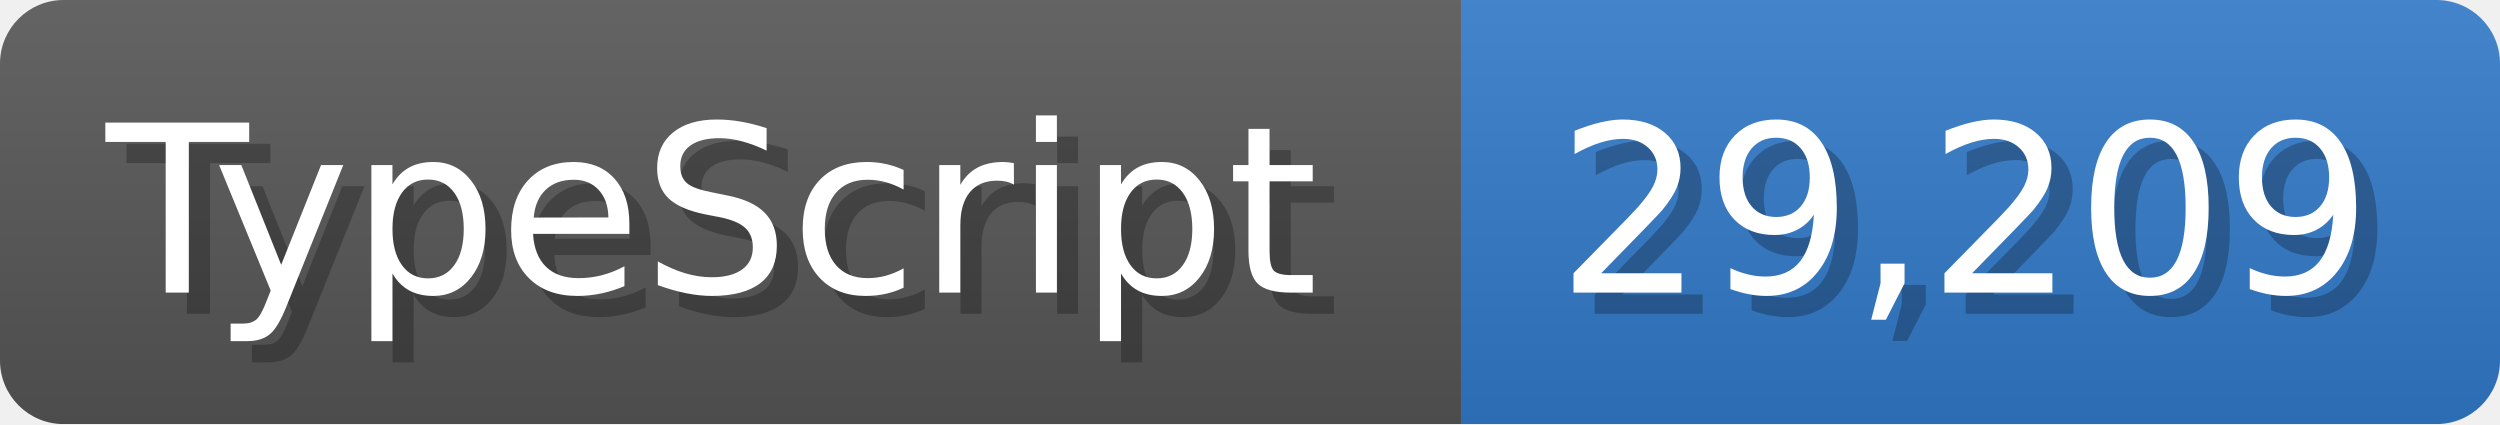
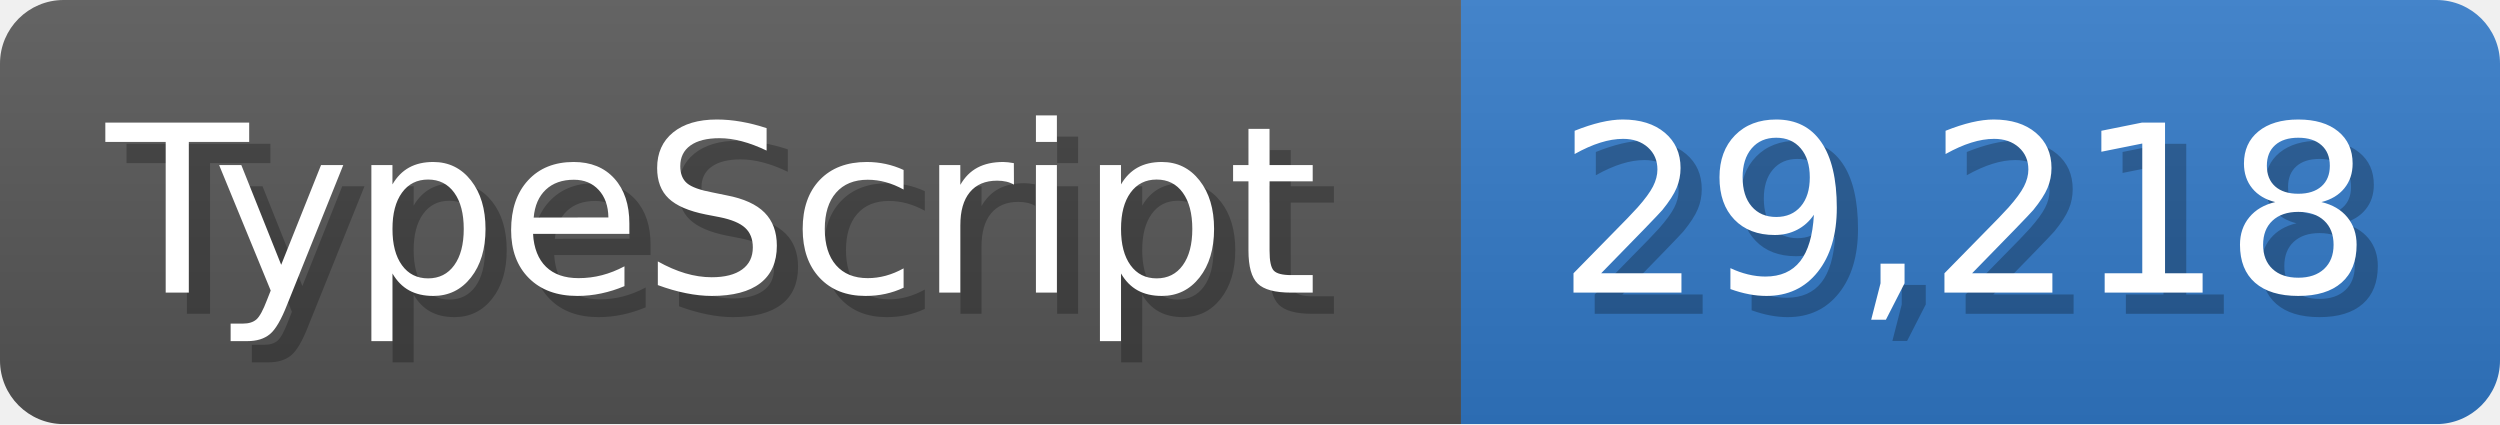
<svg xmlns="http://www.w3.org/2000/svg" width="117.9" height="20" viewBox="0 0 1179 200">
  <linearGradient id="a" x2="0" y2="100%">
    <stop offset="0" stop-opacity=".1" stop-color="#EEE" />
    <stop offset="1" stop-opacity=".1" />
  </linearGradient>
  <mask id="m">
    <rect width="1179" height="200" rx="30" fill="#FFF" />
  </mask>
  <g mask="url(#m)">
    <rect width="689" height="200" fill="#555" />
    <rect width="490" height="200" fill="#3178c6" x="689" />
    <rect width="1179" height="200" fill="url(#a)" />
  </g>
  <g fill="#fff" text-anchor="start" font-family="Verdana,DejaVu Sans,sans-serif" font-size="110">
    <text x="60" y="148" textLength="589" fill="#000" opacity="0.25">TypeScript</text>
    <text x="50" y="138" textLength="589">TypeScript</text>
-     <text x="744" y="148" textLength="390" fill="#000" opacity="0.25">29,209</text>
-     <text x="734" y="138" textLength="390">29,209</text>
+     <text x="744" y="148" textLength="390" fill="#000" opacity="0.25">29,218</text>
+     <text x="734" y="138" textLength="390">29,218</text>
  </g>
</svg>
